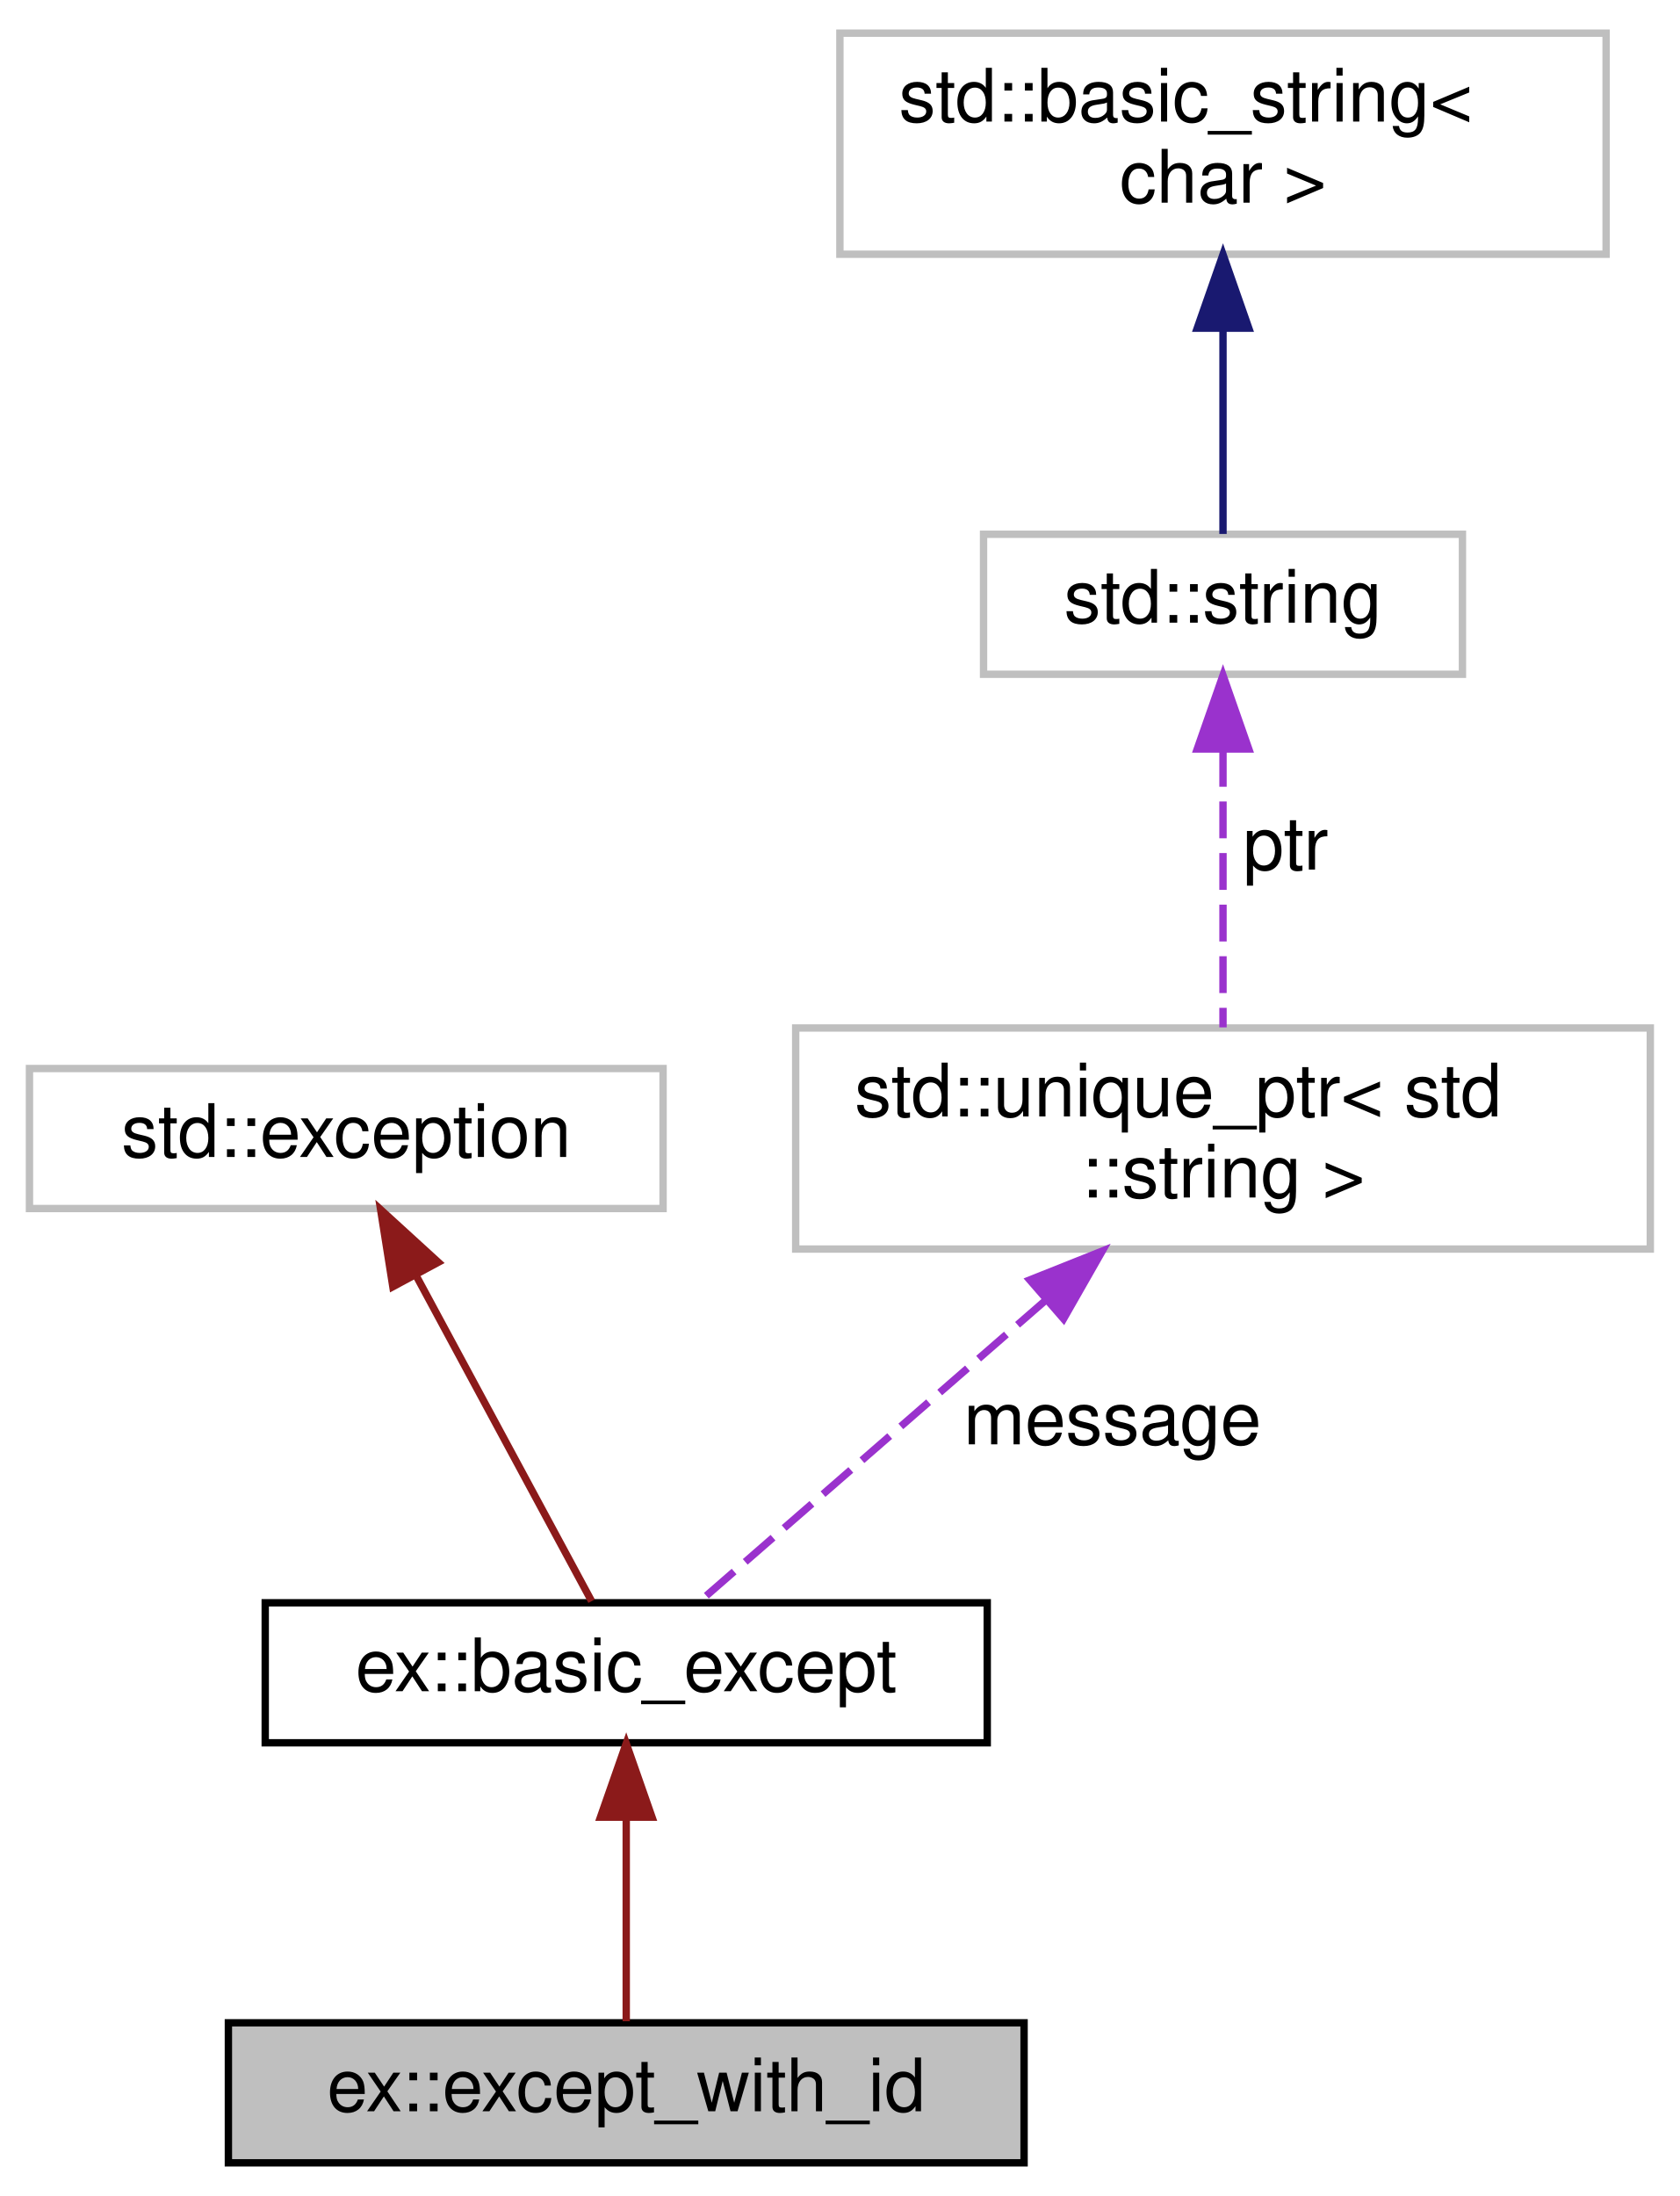
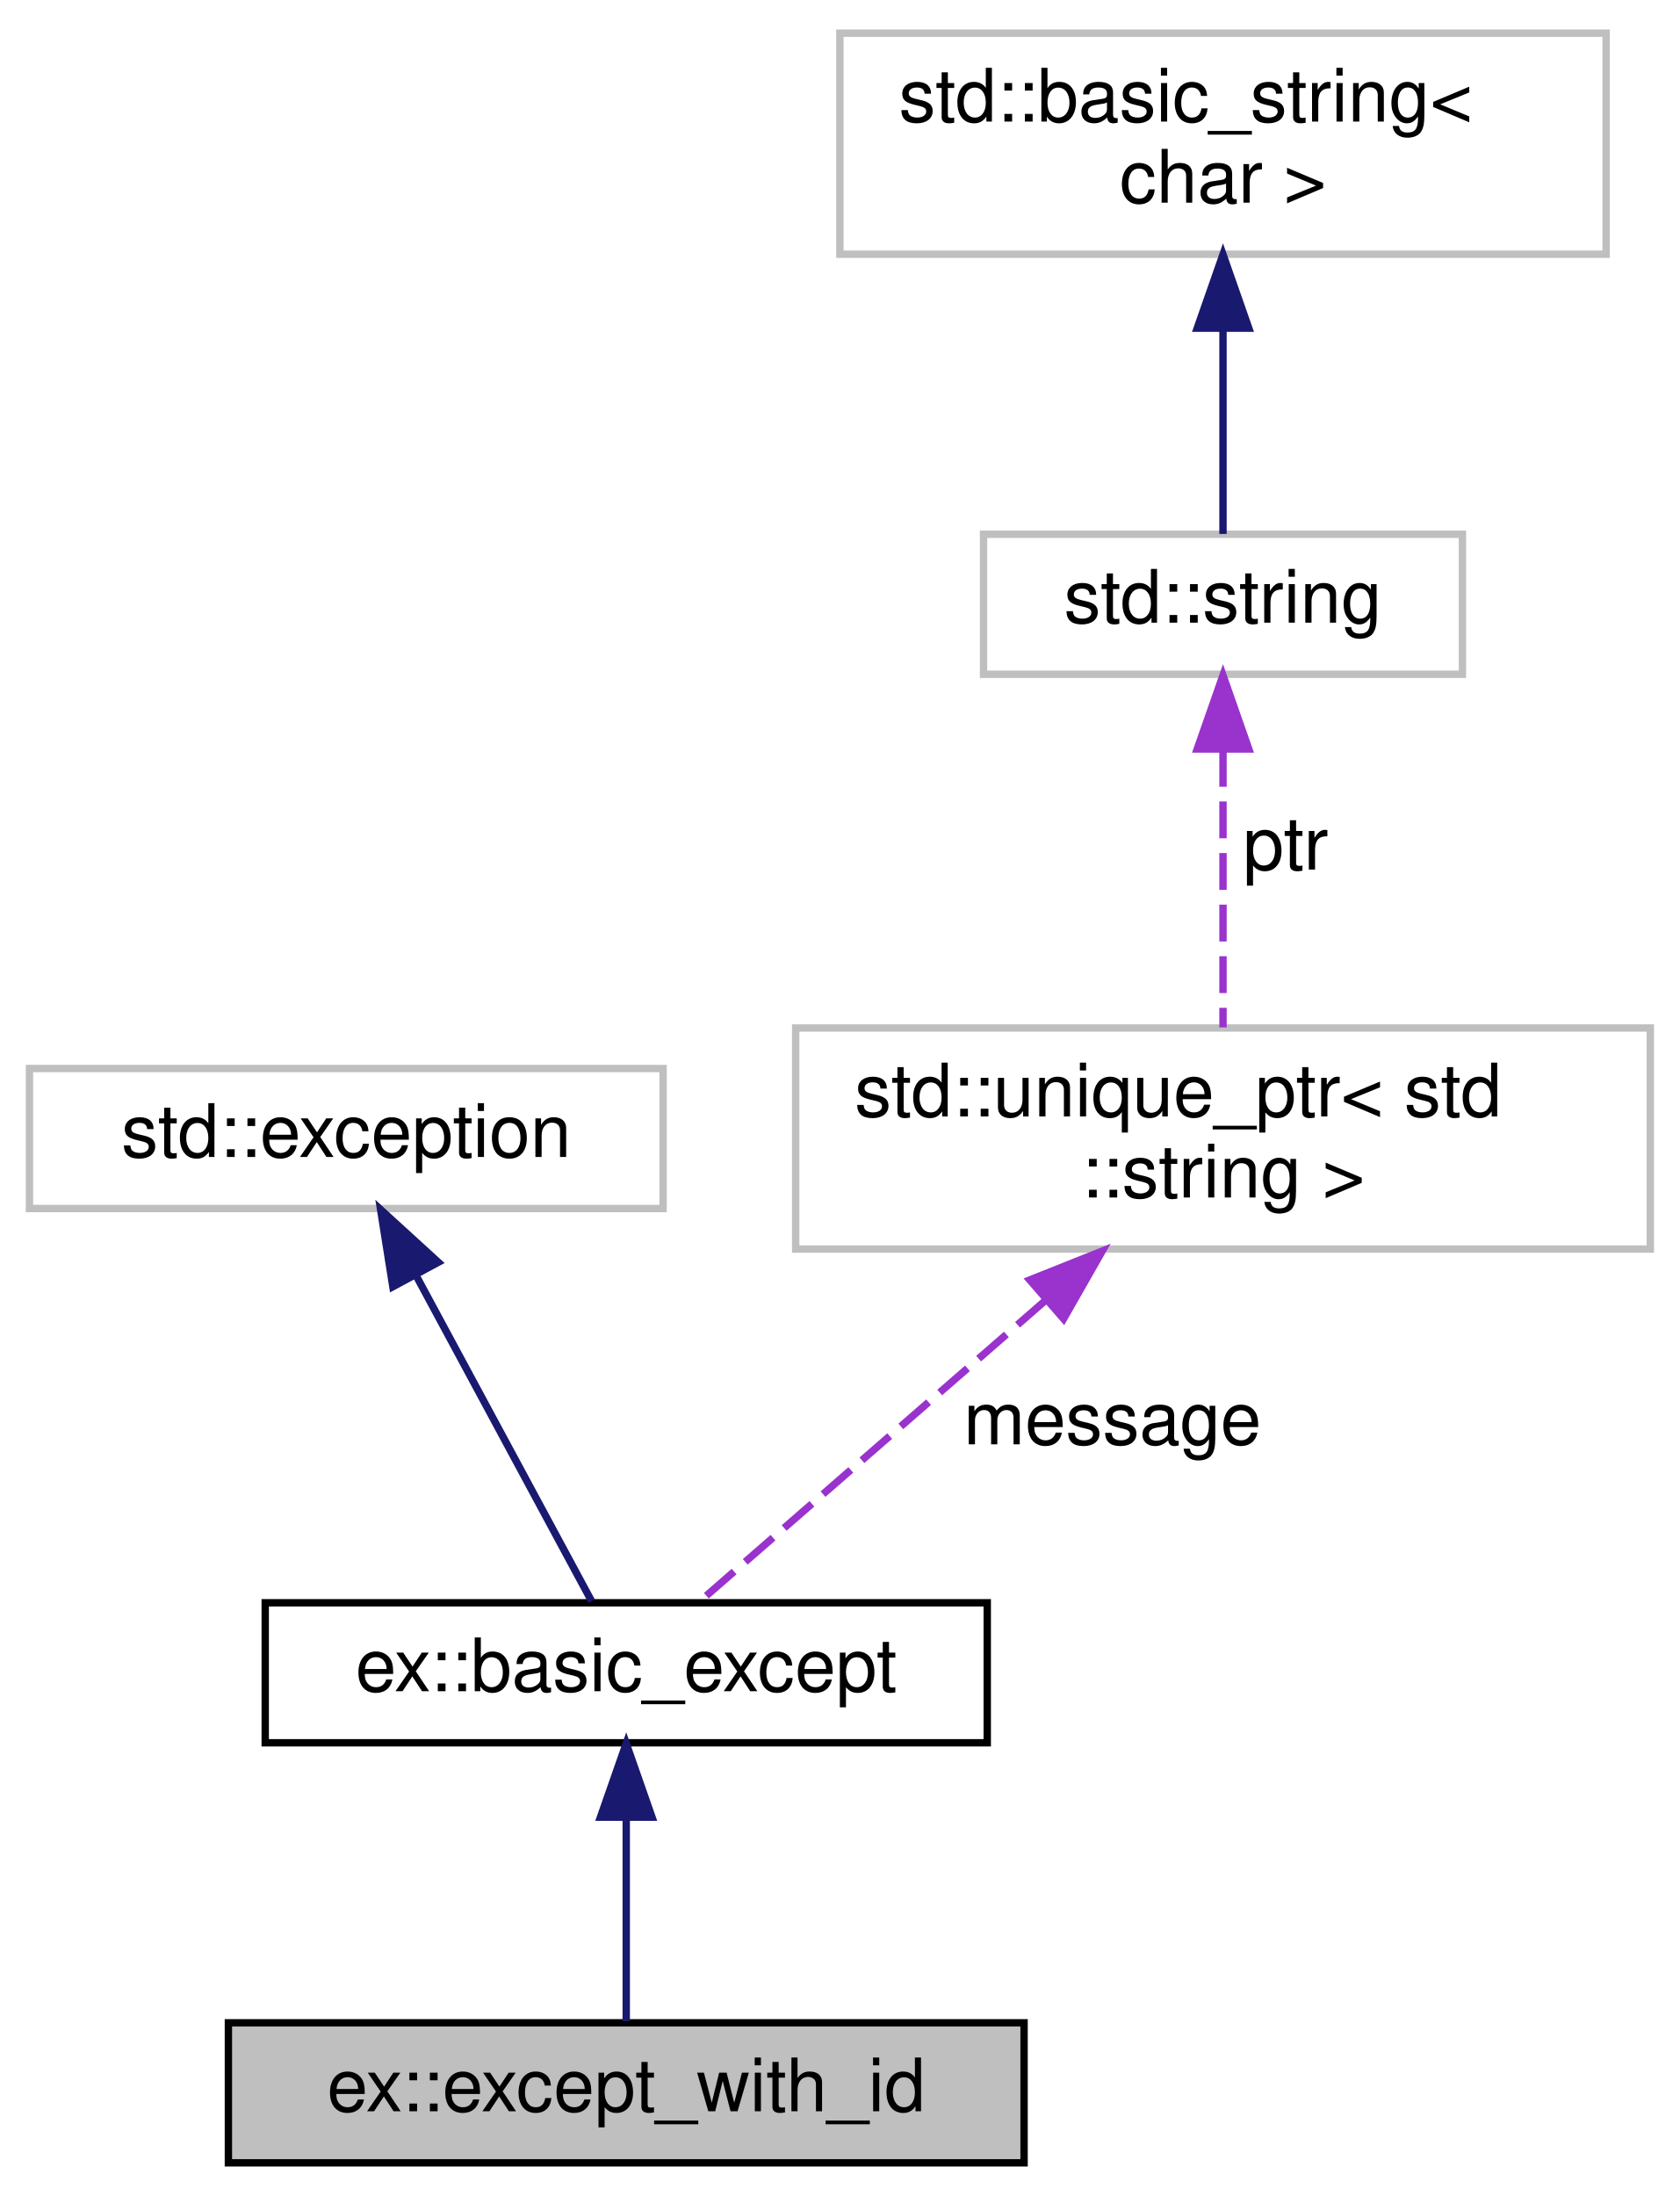
<svg xmlns="http://www.w3.org/2000/svg" xmlns:xlink="http://www.w3.org/1999/xlink" width="228pt" height="298pt" viewBox="0.00 0.00 228.00 298.00">
  <g id="graph0" class="graph" transform="scale(1 1) rotate(0) translate(4 294)">
    <g id="node1" class="node">
      <g id="a_node1">
        <a xlink:title="Extends the basic_except class with exception identifier numbers, commonly known as 'error codes'.">
          <polygon fill="#bfbfbf" stroke="black" points="27,-0.5 27,-19.5 135,-19.5 135,-0.5 27,-0.5" />
          <text text-anchor="middle" x="81" y="-7.5" font-family="Helvetica,sans-Serif" font-size="10.00">ex::except_with_id</text>
        </a>
      </g>
    </g>
    <g id="node2" class="node">
      <g id="a_node2">
        <a xlink:href="classex_1_1basic__except.html" target="_top" xlink:title="General-purpose std::exception wrapper object that adds useful features like constructors and mutable...">
          <polygon fill="none" stroke="black" points="32,-57.5 32,-76.5 130,-76.5 130,-57.5 32,-57.5" />
          <text text-anchor="middle" x="81" y="-64.5" font-family="Helvetica,sans-Serif" font-size="10.00">ex::basic_except</text>
        </a>
      </g>
    </g>
    <g id="edge1" class="edge">
-       <path fill="none" stroke="#8b1a1a" d="M81,-47.12C81,-37.82 81,-27.06 81,-19.71" />
-       <polygon fill="#8b1a1a" stroke="#8b1a1a" points="77.5,-47.41 81,-57.41 84.5,-47.41 77.5,-47.41" />
+       <path fill="none" stroke="midnightblue" d="M81,-47.12C81,-37.82 81,-27.06 81,-19.71" />
+       <polygon fill="midnightblue" stroke="midnightblue" points="77.5,-47.41 81,-57.41 84.5,-47.41 77.5,-47.41" />
    </g>
    <g id="node3" class="node">
      <g id="a_node3">
        <a xlink:title="STL class.">
          <polygon fill="none" stroke="#bfbfbf" points="0,-130 0,-149 86,-149 86,-130 0,-130" />
          <text text-anchor="middle" x="43" y="-137" font-family="Helvetica,sans-Serif" font-size="10.00">std::exception</text>
        </a>
      </g>
    </g>
    <g id="edge2" class="edge">
-       <path fill="none" stroke="#8b1a1a" d="M52.6,-120.68C60.18,-106.63 70.41,-87.64 76.3,-76.72" />
-       <polygon fill="#8b1a1a" stroke="#8b1a1a" points="49.32,-119.39 47.66,-129.86 55.49,-122.71 49.32,-119.39" />
+       <path fill="none" stroke="midnightblue" d="M52.6,-120.68C60.18,-106.63 70.41,-87.64 76.3,-76.72" />
+       <polygon fill="midnightblue" stroke="midnightblue" points="49.32,-119.39 47.66,-129.86 55.49,-122.71 49.32,-119.39" />
    </g>
    <g id="node4" class="node">
      <g id="a_node4">
        <a xlink:title=" ">
          <polygon fill="none" stroke="#bfbfbf" points="104,-124.5 104,-154.5 220,-154.5 220,-124.5 104,-124.5" />
          <text text-anchor="start" x="112" y="-142.5" font-family="Helvetica,sans-Serif" font-size="10.00">std::unique_ptr&lt; std</text>
          <text text-anchor="middle" x="162" y="-131.5" font-family="Helvetica,sans-Serif" font-size="10.00">::string &gt;</text>
        </a>
      </g>
    </g>
    <g id="edge3" class="edge">
      <path fill="none" stroke="#9a32cd" stroke-dasharray="5,2" d="M137.88,-117.51C122.32,-103.96 102.87,-87.03 91.22,-76.89" />
      <polygon fill="#9a32cd" stroke="#9a32cd" points="135.77,-120.31 145.61,-124.23 140.36,-115.03 135.77,-120.31" />
      <text text-anchor="middle" x="147" y="-98" font-family="Helvetica,sans-Serif" font-size="10.00"> message</text>
    </g>
    <g id="node5" class="node">
      <g id="a_node5">
        <a xlink:title="STL class.">
          <polygon fill="none" stroke="#bfbfbf" points="129.5,-202.5 129.5,-221.5 194.5,-221.5 194.5,-202.5 129.5,-202.5" />
          <text text-anchor="middle" x="162" y="-209.5" font-family="Helvetica,sans-Serif" font-size="10.00">std::string</text>
        </a>
      </g>
    </g>
    <g id="edge4" class="edge">
      <path fill="none" stroke="#9a32cd" stroke-dasharray="5,2" d="M162,-192.24C162,-180.41 162,-165.38 162,-154.58" />
      <polygon fill="#9a32cd" stroke="#9a32cd" points="158.5,-192.36 162,-202.36 165.5,-192.36 158.5,-192.36" />
      <text text-anchor="middle" x="170.5" y="-176" font-family="Helvetica,sans-Serif" font-size="10.00"> ptr</text>
    </g>
    <g id="node6" class="node">
      <g id="a_node6">
        <a xlink:title="STL class.">
          <polygon fill="none" stroke="#bfbfbf" points="110,-259.5 110,-289.5 214,-289.5 214,-259.5 110,-259.5" />
          <text text-anchor="start" x="118" y="-277.5" font-family="Helvetica,sans-Serif" font-size="10.00">std::basic_string&lt;</text>
          <text text-anchor="middle" x="162" y="-266.5" font-family="Helvetica,sans-Serif" font-size="10.00"> char &gt;</text>
        </a>
      </g>
    </g>
    <g id="edge5" class="edge">
      <path fill="none" stroke="midnightblue" d="M162,-249.35C162,-239.51 162,-228.78 162,-221.54" />
      <polygon fill="midnightblue" stroke="midnightblue" points="158.5,-249.47 162,-259.47 165.5,-249.47 158.5,-249.47" />
    </g>
  </g>
</svg>
